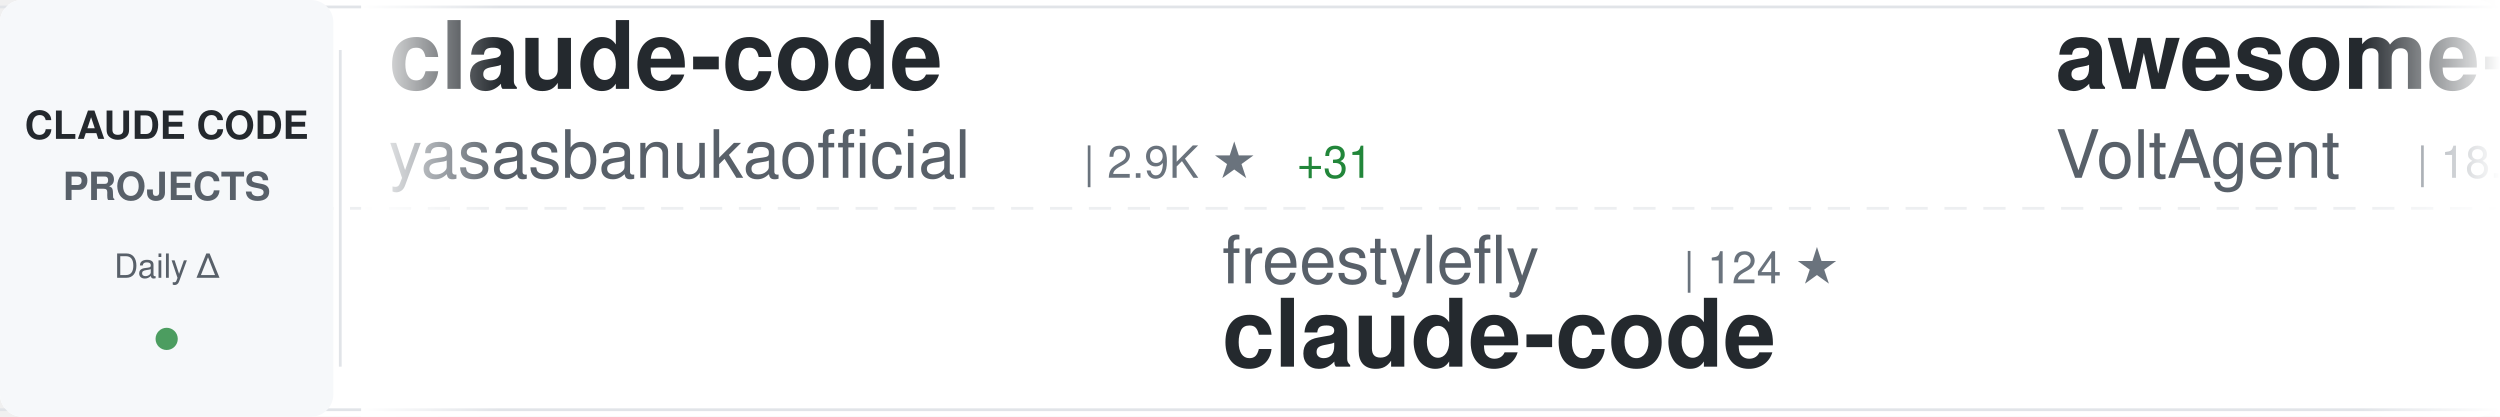
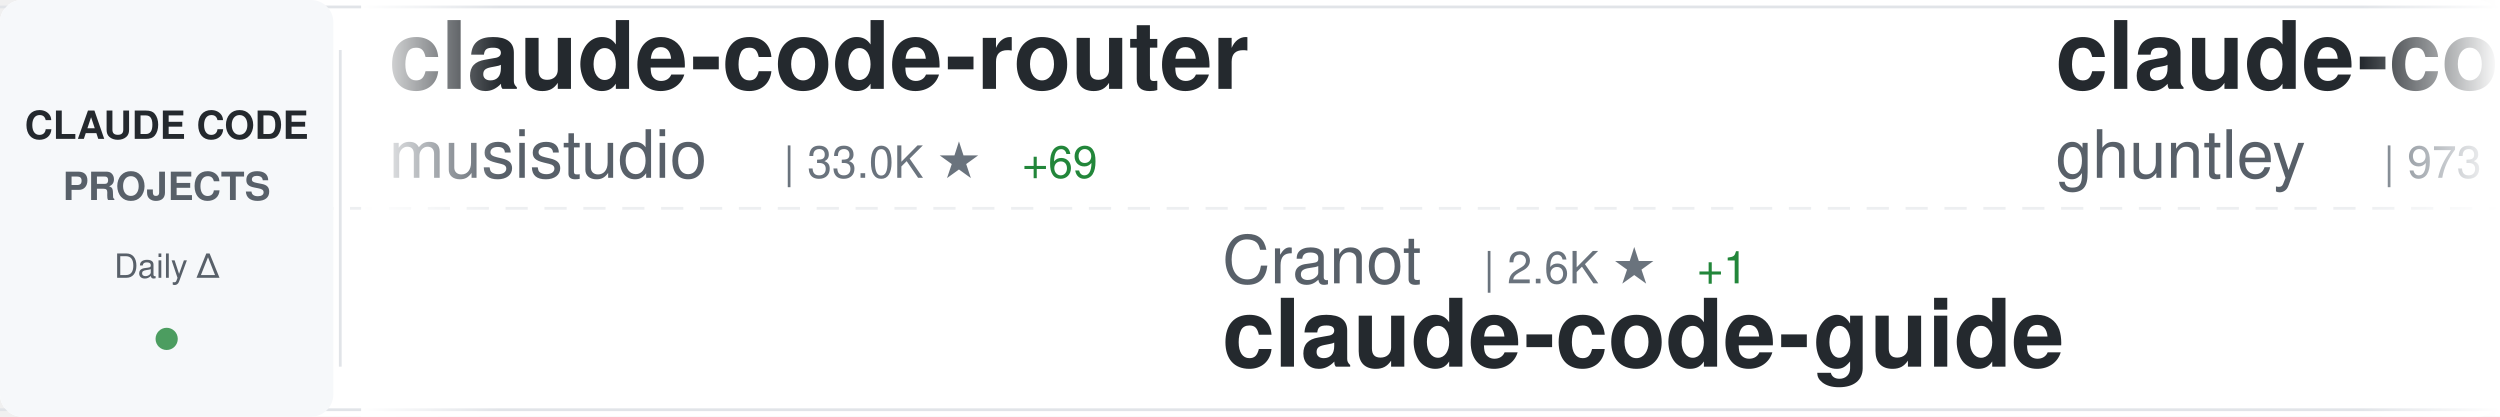
<svg xmlns="http://www.w3.org/2000/svg" width="900" height="150">
  <defs>
    <linearGradient id="awesomeLeftFade" x1="0%" y1="0%" x2="100%" y2="0%">
      <stop offset="0%" style="stop-color:#ffffff;stop-opacity:1" />
      <stop offset="100%" style="stop-color:#ffffff;stop-opacity:0" />
    </linearGradient>
    <linearGradient id="awesomeRightFade" x1="0%" y1="0%" x2="100%" y2="0%">
      <stop offset="0%" style="stop-color:#ffffff;stop-opacity:0" />
      <stop offset="100%" style="stop-color:#ffffff;stop-opacity:1" />
    </linearGradient>
  </defs>
  <rect width="900" height="150" fill="#ffffff" rx="8" />
  <rect x="0" y="2" width="900" height="1" fill="#e1e4e8" />
  <rect x="0" y="147" width="900" height="1" fill="#e1e4e8" />
  <line x1="0" y1="75" x2="900" y2="75" stroke="#e1e4e8" stroke-width="1" stroke-dasharray="8 6" opacity="0.6" />
  <rect x="0" y="0" width="120" height="150" fill="#f6f8fa" rx="8" />
  <text x="60" y="50" font-family="-apple-system, BlinkMacSystemFont, 'Segoe UI', Helvetica, Arial, sans-serif" font-size="14" font-weight="600" fill="#24292e" text-anchor="middle">CLAUDE CODE</text>
  <text x="60" y="72" font-family="-apple-system, BlinkMacSystemFont, 'Segoe UI', Helvetica, Arial, sans-serif" font-size="14" font-weight="600" fill="#586069" text-anchor="middle">PROJECTS</text>
  <text x="60" y="100" font-family="-apple-system, BlinkMacSystemFont, 'Segoe UI', Helvetica, Arial, sans-serif" font-size="12" font-weight="500" fill="#586069" text-anchor="middle">Daily Δ</text>
  <circle cx="60" cy="122" r="4" fill="#22863a" opacity="0.8" />
  <rect x="122" y="18" width="1" height="114" fill="#e1e4e8" />
  <clipPath id="awesomeTickerClip">
    <rect x="130" y="0" width="770" height="150" />
  </clipPath>
  <g clip-path="url(#awesomeTickerClip)">
    <g id="awesomeTickerItems">
      <animateTransform attributeName="transform" attributeType="XML" type="translate" from="0 0" to="-3000 0" dur="54s" repeatCount="indefinite" />
      <g transform="translate(0, 0)">
-         <text x="140" y="32" font-family="-apple-system, BlinkMacSystemFont, 'Segoe UI', Helvetica, Arial, sans-serif" font-size="34" font-weight="600" fill="#24292e">claude-code</text>
-         <text x="140" y="64" font-family="-apple-system, BlinkMacSystemFont, 'Segoe UI', Helvetica, Arial, sans-serif" font-size="24" font-weight="400" fill="#586069">yasasbanukaofficial</text>
-         <text x="390" y="64" font-family="-apple-system, BlinkMacSystemFont, 'Segoe UI', Helvetica, Arial, sans-serif" font-size="16" font-weight="500" fill="#6a737d">| 2.9K ★</text>
-         <text x="467" y="64" font-family="-apple-system, BlinkMacSystemFont, 'Segoe UI', Helvetica, Arial, sans-serif" font-size="16" font-weight="500" fill="#22863a"> +31</text>
+         <text x="140" y="32" font-family="-apple-system, BlinkMacSystemFont, 'Segoe UI', Helvetica, Arial, sans-serif" font-size="34" font-weight="600" fill="#24292e">claude-code-router</text>
+         <text x="140" y="64" font-family="-apple-system, BlinkMacSystemFont, 'Segoe UI', Helvetica, Arial, sans-serif" font-size="24" font-weight="400" fill="#586069">musistudio</text>
+         <text x="282" y="64" font-family="-apple-system, BlinkMacSystemFont, 'Segoe UI', Helvetica, Arial, sans-serif" font-size="16" font-weight="500" fill="#6a737d">| 33.0K ★</text>
+         <text x="368" y="64" font-family="-apple-system, BlinkMacSystemFont, 'Segoe UI', Helvetica, Arial, sans-serif" font-size="16" font-weight="500" fill="#22863a"> +69</text>
      </g>
      <g transform="translate(300, 0)">
-         <text x="140" y="102" font-family="-apple-system, BlinkMacSystemFont, 'Segoe UI', Helvetica, Arial, sans-serif" font-size="24" font-weight="400" fill="#586069">freestylefly</text>
-         <text x="306" y="102" font-family="-apple-system, BlinkMacSystemFont, 'Segoe UI', Helvetica, Arial, sans-serif" font-size="16" font-weight="500" fill="#6a737d">| 124 ★</text>
+         <text x="140" y="102" font-family="-apple-system, BlinkMacSystemFont, 'Segoe UI', Helvetica, Arial, sans-serif" font-size="24" font-weight="400" fill="#586069">Cranot</text>
+         <text x="234" y="102" font-family="-apple-system, BlinkMacSystemFont, 'Segoe UI', Helvetica, Arial, sans-serif" font-size="16" font-weight="500" fill="#6a737d">| 2.6K ★</text>
+         <text x="311" y="102" font-family="-apple-system, BlinkMacSystemFont, 'Segoe UI', Helvetica, Arial, sans-serif" font-size="16" font-weight="500" fill="#22863a"> +1</text>
+         <text x="140" y="132" font-family="-apple-system, BlinkMacSystemFont, 'Segoe UI', Helvetica, Arial, sans-serif" font-size="34" font-weight="600" fill="#24292e">claude-code-guide</text>
+       </g>
+       <g transform="translate(600, 0)">
+         <text x="140" y="32" font-family="-apple-system, BlinkMacSystemFont, 'Segoe UI', Helvetica, Arial, sans-serif" font-size="34" font-weight="600" fill="#24292e">claude-code-source-code-...</text>
+         <text x="140" y="64" font-family="-apple-system, BlinkMacSystemFont, 'Segoe UI', Helvetica, Arial, sans-serif" font-size="24" font-weight="400" fill="#586069">ghuntley</text>
+         <text x="258" y="64" font-family="-apple-system, BlinkMacSystemFont, 'Segoe UI', Helvetica, Arial, sans-serif" font-size="16" font-weight="500" fill="#6a737d">| 973 ★</text>
+       </g>
+       <g transform="translate(900, 0)">
+         <text x="140" y="102" font-family="-apple-system, BlinkMacSystemFont, 'Segoe UI', Helvetica, Arial, sans-serif" font-size="24" font-weight="400" fill="#586069">zstmfhy</text>
+         <text x="246" y="102" font-family="-apple-system, BlinkMacSystemFont, 'Segoe UI', Helvetica, Arial, sans-serif" font-size="16" font-weight="500" fill="#6a737d">| 190 ★</text>
+         <text x="140" y="132" font-family="-apple-system, BlinkMacSystemFont, 'Segoe UI', Helvetica, Arial, sans-serif" font-size="34" font-weight="600" fill="#24292e">Claude-code</text>
+       </g>
+       <g transform="translate(1200, 0)">
+         <text x="140" y="32" font-family="-apple-system, BlinkMacSystemFont, 'Segoe UI', Helvetica, Arial, sans-serif" font-size="34" font-weight="600" fill="#24292e">everything-claude-code</text>
+         <text x="140" y="64" font-family="-apple-system, BlinkMacSystemFont, 'Segoe UI', Helvetica, Arial, sans-serif" font-size="24" font-weight="400" fill="#586069">affaan-m</text>
+         <text x="258" y="64" font-family="-apple-system, BlinkMacSystemFont, 'Segoe UI', Helvetica, Arial, sans-serif" font-size="16" font-weight="500" fill="#6a737d">| 167.3K ★</text>
+         <text x="353" y="64" font-family="-apple-system, BlinkMacSystemFont, 'Segoe UI', Helvetica, Arial, sans-serif" font-size="16" font-weight="500" fill="#22863a"> +672</text>
+       </g>
+       <g transform="translate(1500, 0)">
+         <text x="140" y="102" font-family="-apple-system, BlinkMacSystemFont, 'Segoe UI', Helvetica, Arial, sans-serif" font-size="24" font-weight="400" fill="#586069">claude-code-best</text>
+         <text x="354" y="102" font-family="-apple-system, BlinkMacSystemFont, 'Segoe UI', Helvetica, Arial, sans-serif" font-size="16" font-weight="500" fill="#6a737d">| 16.9K ★</text>
+         <text x="440" y="102" font-family="-apple-system, BlinkMacSystemFont, 'Segoe UI', Helvetica, Arial, sans-serif" font-size="16" font-weight="500" fill="#22863a"> +58</text>
        <text x="140" y="132" font-family="-apple-system, BlinkMacSystemFont, 'Segoe UI', Helvetica, Arial, sans-serif" font-size="34" font-weight="600" fill="#24292e">claude-code</text>
      </g>
-       <g transform="translate(600, 0)">
-         <text x="140" y="32" font-family="-apple-system, BlinkMacSystemFont, 'Segoe UI', Helvetica, Arial, sans-serif" font-size="34" font-weight="600" fill="#24292e">awesome-claude-code-suba...</text>
-         <text x="140" y="64" font-family="-apple-system, BlinkMacSystemFont, 'Segoe UI', Helvetica, Arial, sans-serif" font-size="24" font-weight="400" fill="#586069">VoltAgent</text>
-         <text x="270" y="64" font-family="-apple-system, BlinkMacSystemFont, 'Segoe UI', Helvetica, Arial, sans-serif" font-size="16" font-weight="500" fill="#6a737d">| 18.4K ★</text>
-         <text x="356" y="64" font-family="-apple-system, BlinkMacSystemFont, 'Segoe UI', Helvetica, Arial, sans-serif" font-size="16" font-weight="500" fill="#22863a"> +106</text>
-       </g>
-       <g transform="translate(900, 0)">
-         <text x="140" y="102" font-family="-apple-system, BlinkMacSystemFont, 'Segoe UI', Helvetica, Arial, sans-serif" font-size="24" font-weight="400" fill="#586069">huangserva</text>
-         <text x="282" y="102" font-family="-apple-system, BlinkMacSystemFont, 'Segoe UI', Helvetica, Arial, sans-serif" font-size="16" font-weight="500" fill="#6a737d">| 563 ★</text>
-         <text x="350" y="102" font-family="-apple-system, BlinkMacSystemFont, 'Segoe UI', Helvetica, Arial, sans-serif" font-size="16" font-weight="500" fill="#22863a"> +1</text>
-         <text x="140" y="132" font-family="-apple-system, BlinkMacSystemFont, 'Segoe UI', Helvetica, Arial, sans-serif" font-size="34" font-weight="600" fill="#24292e">claude-code-cli</text>
-       </g>
-       <g transform="translate(1200, 0)">
-         <text x="140" y="32" font-family="-apple-system, BlinkMacSystemFont, 'Segoe UI', Helvetica, Arial, sans-serif" font-size="34" font-weight="600" fill="#24292e">claude-code-settings</text>
-         <text x="140" y="64" font-family="-apple-system, BlinkMacSystemFont, 'Segoe UI', Helvetica, Arial, sans-serif" font-size="24" font-weight="400" fill="#586069">feiskyer</text>
-         <text x="258" y="64" font-family="-apple-system, BlinkMacSystemFont, 'Segoe UI', Helvetica, Arial, sans-serif" font-size="16" font-weight="500" fill="#6a737d">| 1.5K ★</text>
-         <text x="335" y="64" font-family="-apple-system, BlinkMacSystemFont, 'Segoe UI', Helvetica, Arial, sans-serif" font-size="16" font-weight="500" fill="#22863a"> +2</text>
-       </g>
-       <g transform="translate(1500, 0)">
-         <text x="140" y="102" font-family="-apple-system, BlinkMacSystemFont, 'Segoe UI', Helvetica, Arial, sans-serif" font-size="24" font-weight="400" fill="#586069">edmund-io</text>
-         <text x="270" y="102" font-family="-apple-system, BlinkMacSystemFont, 'Segoe UI', Helvetica, Arial, sans-serif" font-size="16" font-weight="500" fill="#6a737d">| 1.4K ★</text>
-         <text x="140" y="132" font-family="-apple-system, BlinkMacSystemFont, 'Segoe UI', Helvetica, Arial, sans-serif" font-size="34" font-weight="600" fill="#24292e">edmunds-claude-code</text>
-       </g>
      <g transform="translate(1800, 0)">
-         <text x="140" y="32" font-family="-apple-system, BlinkMacSystemFont, 'Segoe UI', Helvetica, Arial, sans-serif" font-size="34" font-weight="600" fill="#24292e">claude-code-sourcemap</text>
-         <text x="140" y="64" font-family="-apple-system, BlinkMacSystemFont, 'Segoe UI', Helvetica, Arial, sans-serif" font-size="24" font-weight="400" fill="#586069">ChinaSiro</text>
-         <text x="270" y="64" font-family="-apple-system, BlinkMacSystemFont, 'Segoe UI', Helvetica, Arial, sans-serif" font-size="16" font-weight="500" fill="#6a737d">| 9.0K ★</text>
-         <text x="347" y="64" font-family="-apple-system, BlinkMacSystemFont, 'Segoe UI', Helvetica, Arial, sans-serif" font-size="16" font-weight="500" fill="#22863a"> +15</text>
+         <text x="140" y="32" font-family="-apple-system, BlinkMacSystemFont, 'Segoe UI', Helvetica, Arial, sans-serif" font-size="34" font-weight="600" fill="#24292e">edmunds-claude-code</text>
+         <text x="140" y="64" font-family="-apple-system, BlinkMacSystemFont, 'Segoe UI', Helvetica, Arial, sans-serif" font-size="24" font-weight="400" fill="#586069">edmund-io</text>
+         <text x="270" y="64" font-family="-apple-system, BlinkMacSystemFont, 'Segoe UI', Helvetica, Arial, sans-serif" font-size="16" font-weight="500" fill="#6a737d">| 1.4K ★</text>
      </g>
      <g transform="translate(2100, 0)">
-         <text x="140" y="102" font-family="-apple-system, BlinkMacSystemFont, 'Segoe UI', Helvetica, Arial, sans-serif" font-size="24" font-weight="400" fill="#586069">slopus</text>
-         <text x="234" y="102" font-family="-apple-system, BlinkMacSystemFont, 'Segoe UI', Helvetica, Arial, sans-serif" font-size="16" font-weight="500" fill="#6a737d">| 19.2K ★</text>
-         <text x="320" y="102" font-family="-apple-system, BlinkMacSystemFont, 'Segoe UI', Helvetica, Arial, sans-serif" font-size="16" font-weight="500" fill="#22863a"> +51</text>
-         <text x="140" y="132" font-family="-apple-system, BlinkMacSystemFont, 'Segoe UI', Helvetica, Arial, sans-serif" font-size="34" font-weight="600" fill="#24292e">happy</text>
+         <text x="140" y="102" font-family="-apple-system, BlinkMacSystemFont, 'Segoe UI', Helvetica, Arial, sans-serif" font-size="24" font-weight="400" fill="#586069">feiskyer</text>
+         <text x="258" y="102" font-family="-apple-system, BlinkMacSystemFont, 'Segoe UI', Helvetica, Arial, sans-serif" font-size="16" font-weight="500" fill="#6a737d">| 1.5K ★</text>
+         <text x="335" y="102" font-family="-apple-system, BlinkMacSystemFont, 'Segoe UI', Helvetica, Arial, sans-serif" font-size="16" font-weight="500" fill="#22863a"> +2</text>
+         <text x="140" y="132" font-family="-apple-system, BlinkMacSystemFont, 'Segoe UI', Helvetica, Arial, sans-serif" font-size="34" font-weight="600" fill="#24292e">claude-code-settings</text>
      </g>
      <g transform="translate(2400, 0)">
-         <text x="140" y="32" font-family="-apple-system, BlinkMacSystemFont, 'Segoe UI', Helvetica, Arial, sans-serif" font-size="34" font-weight="600" fill="#24292e">claude-code-reverse</text>
-         <text x="140" y="64" font-family="-apple-system, BlinkMacSystemFont, 'Segoe UI', Helvetica, Arial, sans-serif" font-size="24" font-weight="400" fill="#586069">Yuyz0112</text>
-         <text x="258" y="64" font-family="-apple-system, BlinkMacSystemFont, 'Segoe UI', Helvetica, Arial, sans-serif" font-size="16" font-weight="500" fill="#6a737d">| 2.4K ★</text>
-         <text x="335" y="64" font-family="-apple-system, BlinkMacSystemFont, 'Segoe UI', Helvetica, Arial, sans-serif" font-size="16" font-weight="500" fill="#22863a"> +1</text>
+         <text x="140" y="32" font-family="-apple-system, BlinkMacSystemFont, 'Segoe UI', Helvetica, Arial, sans-serif" font-size="34" font-weight="600" fill="#24292e">claude-code-best-practic...</text>
+         <text x="140" y="64" font-family="-apple-system, BlinkMacSystemFont, 'Segoe UI', Helvetica, Arial, sans-serif" font-size="24" font-weight="400" fill="#586069">shanraisshan</text>
+         <text x="306" y="64" font-family="-apple-system, BlinkMacSystemFont, 'Segoe UI', Helvetica, Arial, sans-serif" font-size="16" font-weight="500" fill="#6a737d">| 48.1K ★</text>
+         <text x="392" y="64" font-family="-apple-system, BlinkMacSystemFont, 'Segoe UI', Helvetica, Arial, sans-serif" font-size="16" font-weight="500" fill="#22863a"> +196</text>
      </g>
      <g transform="translate(2700, 0)">
-         <text x="140" y="102" font-family="-apple-system, BlinkMacSystemFont, 'Segoe UI', Helvetica, Arial, sans-serif" font-size="24" font-weight="400" fill="#586069">frankbria</text>
-         <text x="270" y="102" font-family="-apple-system, BlinkMacSystemFont, 'Segoe UI', Helvetica, Arial, sans-serif" font-size="16" font-weight="500" fill="#6a737d">| 8.9K ★</text>
-         <text x="347" y="102" font-family="-apple-system, BlinkMacSystemFont, 'Segoe UI', Helvetica, Arial, sans-serif" font-size="16" font-weight="500" fill="#22863a"> +14</text>
-         <text x="140" y="132" font-family="-apple-system, BlinkMacSystemFont, 'Segoe UI', Helvetica, Arial, sans-serif" font-size="34" font-weight="600" fill="#24292e">ralph-claude-code</text>
+         <text x="140" y="102" font-family="-apple-system, BlinkMacSystemFont, 'Segoe UI', Helvetica, Arial, sans-serif" font-size="24" font-weight="400" fill="#586069">Yeachan-Heo</text>
+         <text x="294" y="102" font-family="-apple-system, BlinkMacSystemFont, 'Segoe UI', Helvetica, Arial, sans-serif" font-size="16" font-weight="500" fill="#6a737d">| 31.4K ★</text>
+         <text x="380" y="102" font-family="-apple-system, BlinkMacSystemFont, 'Segoe UI', Helvetica, Arial, sans-serif" font-size="16" font-weight="500" fill="#22863a"> +152</text>
+         <text x="140" y="132" font-family="-apple-system, BlinkMacSystemFont, 'Segoe UI', Helvetica, Arial, sans-serif" font-size="34" font-weight="600" fill="#24292e">oh-my-claudecode</text>
      </g>
      <g transform="translate(3000, 0)">
-         <text x="140" y="32" font-family="-apple-system, BlinkMacSystemFont, 'Segoe UI', Helvetica, Arial, sans-serif" font-size="34" font-weight="600" fill="#24292e">claude-code</text>
-         <text x="140" y="64" font-family="-apple-system, BlinkMacSystemFont, 'Segoe UI', Helvetica, Arial, sans-serif" font-size="24" font-weight="400" fill="#586069">yasasbanukaofficial</text>
-         <text x="390" y="64" font-family="-apple-system, BlinkMacSystemFont, 'Segoe UI', Helvetica, Arial, sans-serif" font-size="16" font-weight="500" fill="#6a737d">| 2.9K ★</text>
-         <text x="467" y="64" font-family="-apple-system, BlinkMacSystemFont, 'Segoe UI', Helvetica, Arial, sans-serif" font-size="16" font-weight="500" fill="#22863a"> +31</text>
+         <text x="140" y="32" font-family="-apple-system, BlinkMacSystemFont, 'Segoe UI', Helvetica, Arial, sans-serif" font-size="34" font-weight="600" fill="#24292e">claude-code-router</text>
+         <text x="140" y="64" font-family="-apple-system, BlinkMacSystemFont, 'Segoe UI', Helvetica, Arial, sans-serif" font-size="24" font-weight="400" fill="#586069">musistudio</text>
+         <text x="282" y="64" font-family="-apple-system, BlinkMacSystemFont, 'Segoe UI', Helvetica, Arial, sans-serif" font-size="16" font-weight="500" fill="#6a737d">| 33.0K ★</text>
+         <text x="368" y="64" font-family="-apple-system, BlinkMacSystemFont, 'Segoe UI', Helvetica, Arial, sans-serif" font-size="16" font-weight="500" fill="#22863a"> +69</text>
      </g>
      <g transform="translate(3300, 0)">
-         <text x="140" y="102" font-family="-apple-system, BlinkMacSystemFont, 'Segoe UI', Helvetica, Arial, sans-serif" font-size="24" font-weight="400" fill="#586069">freestylefly</text>
-         <text x="306" y="102" font-family="-apple-system, BlinkMacSystemFont, 'Segoe UI', Helvetica, Arial, sans-serif" font-size="16" font-weight="500" fill="#6a737d">| 124 ★</text>
-         <text x="140" y="132" font-family="-apple-system, BlinkMacSystemFont, 'Segoe UI', Helvetica, Arial, sans-serif" font-size="34" font-weight="600" fill="#24292e">claude-code</text>
+         <text x="140" y="102" font-family="-apple-system, BlinkMacSystemFont, 'Segoe UI', Helvetica, Arial, sans-serif" font-size="24" font-weight="400" fill="#586069">Cranot</text>
+         <text x="234" y="102" font-family="-apple-system, BlinkMacSystemFont, 'Segoe UI', Helvetica, Arial, sans-serif" font-size="16" font-weight="500" fill="#6a737d">| 2.6K ★</text>
+         <text x="311" y="102" font-family="-apple-system, BlinkMacSystemFont, 'Segoe UI', Helvetica, Arial, sans-serif" font-size="16" font-weight="500" fill="#22863a"> +1</text>
+         <text x="140" y="132" font-family="-apple-system, BlinkMacSystemFont, 'Segoe UI', Helvetica, Arial, sans-serif" font-size="34" font-weight="600" fill="#24292e">claude-code-guide</text>
      </g>
      <g transform="translate(3600, 0)">
-         <text x="140" y="32" font-family="-apple-system, BlinkMacSystemFont, 'Segoe UI', Helvetica, Arial, sans-serif" font-size="34" font-weight="600" fill="#24292e">awesome-claude-code-suba...</text>
-         <text x="140" y="64" font-family="-apple-system, BlinkMacSystemFont, 'Segoe UI', Helvetica, Arial, sans-serif" font-size="24" font-weight="400" fill="#586069">VoltAgent</text>
-         <text x="270" y="64" font-family="-apple-system, BlinkMacSystemFont, 'Segoe UI', Helvetica, Arial, sans-serif" font-size="16" font-weight="500" fill="#6a737d">| 18.4K ★</text>
-         <text x="356" y="64" font-family="-apple-system, BlinkMacSystemFont, 'Segoe UI', Helvetica, Arial, sans-serif" font-size="16" font-weight="500" fill="#22863a"> +106</text>
+         <text x="140" y="32" font-family="-apple-system, BlinkMacSystemFont, 'Segoe UI', Helvetica, Arial, sans-serif" font-size="34" font-weight="600" fill="#24292e">claude-code-source-code-...</text>
+         <text x="140" y="64" font-family="-apple-system, BlinkMacSystemFont, 'Segoe UI', Helvetica, Arial, sans-serif" font-size="24" font-weight="400" fill="#586069">ghuntley</text>
+         <text x="258" y="64" font-family="-apple-system, BlinkMacSystemFont, 'Segoe UI', Helvetica, Arial, sans-serif" font-size="16" font-weight="500" fill="#6a737d">| 973 ★</text>
      </g>
      <g transform="translate(3900, 0)">
-         <text x="140" y="102" font-family="-apple-system, BlinkMacSystemFont, 'Segoe UI', Helvetica, Arial, sans-serif" font-size="24" font-weight="400" fill="#586069">huangserva</text>
-         <text x="282" y="102" font-family="-apple-system, BlinkMacSystemFont, 'Segoe UI', Helvetica, Arial, sans-serif" font-size="16" font-weight="500" fill="#6a737d">| 563 ★</text>
-         <text x="350" y="102" font-family="-apple-system, BlinkMacSystemFont, 'Segoe UI', Helvetica, Arial, sans-serif" font-size="16" font-weight="500" fill="#22863a"> +1</text>
-         <text x="140" y="132" font-family="-apple-system, BlinkMacSystemFont, 'Segoe UI', Helvetica, Arial, sans-serif" font-size="34" font-weight="600" fill="#24292e">claude-code-cli</text>
+         <text x="140" y="102" font-family="-apple-system, BlinkMacSystemFont, 'Segoe UI', Helvetica, Arial, sans-serif" font-size="24" font-weight="400" fill="#586069">zstmfhy</text>
+         <text x="246" y="102" font-family="-apple-system, BlinkMacSystemFont, 'Segoe UI', Helvetica, Arial, sans-serif" font-size="16" font-weight="500" fill="#6a737d">| 190 ★</text>
+         <text x="140" y="132" font-family="-apple-system, BlinkMacSystemFont, 'Segoe UI', Helvetica, Arial, sans-serif" font-size="34" font-weight="600" fill="#24292e">Claude-code</text>
      </g>
    </g>
  </g>
  <rect x="130" y="0" width="50" height="150" fill="url(#awesomeLeftFade)" />
  <rect x="850" y="0" width="50" height="150" fill="url(#awesomeRightFade)" />
</svg>
